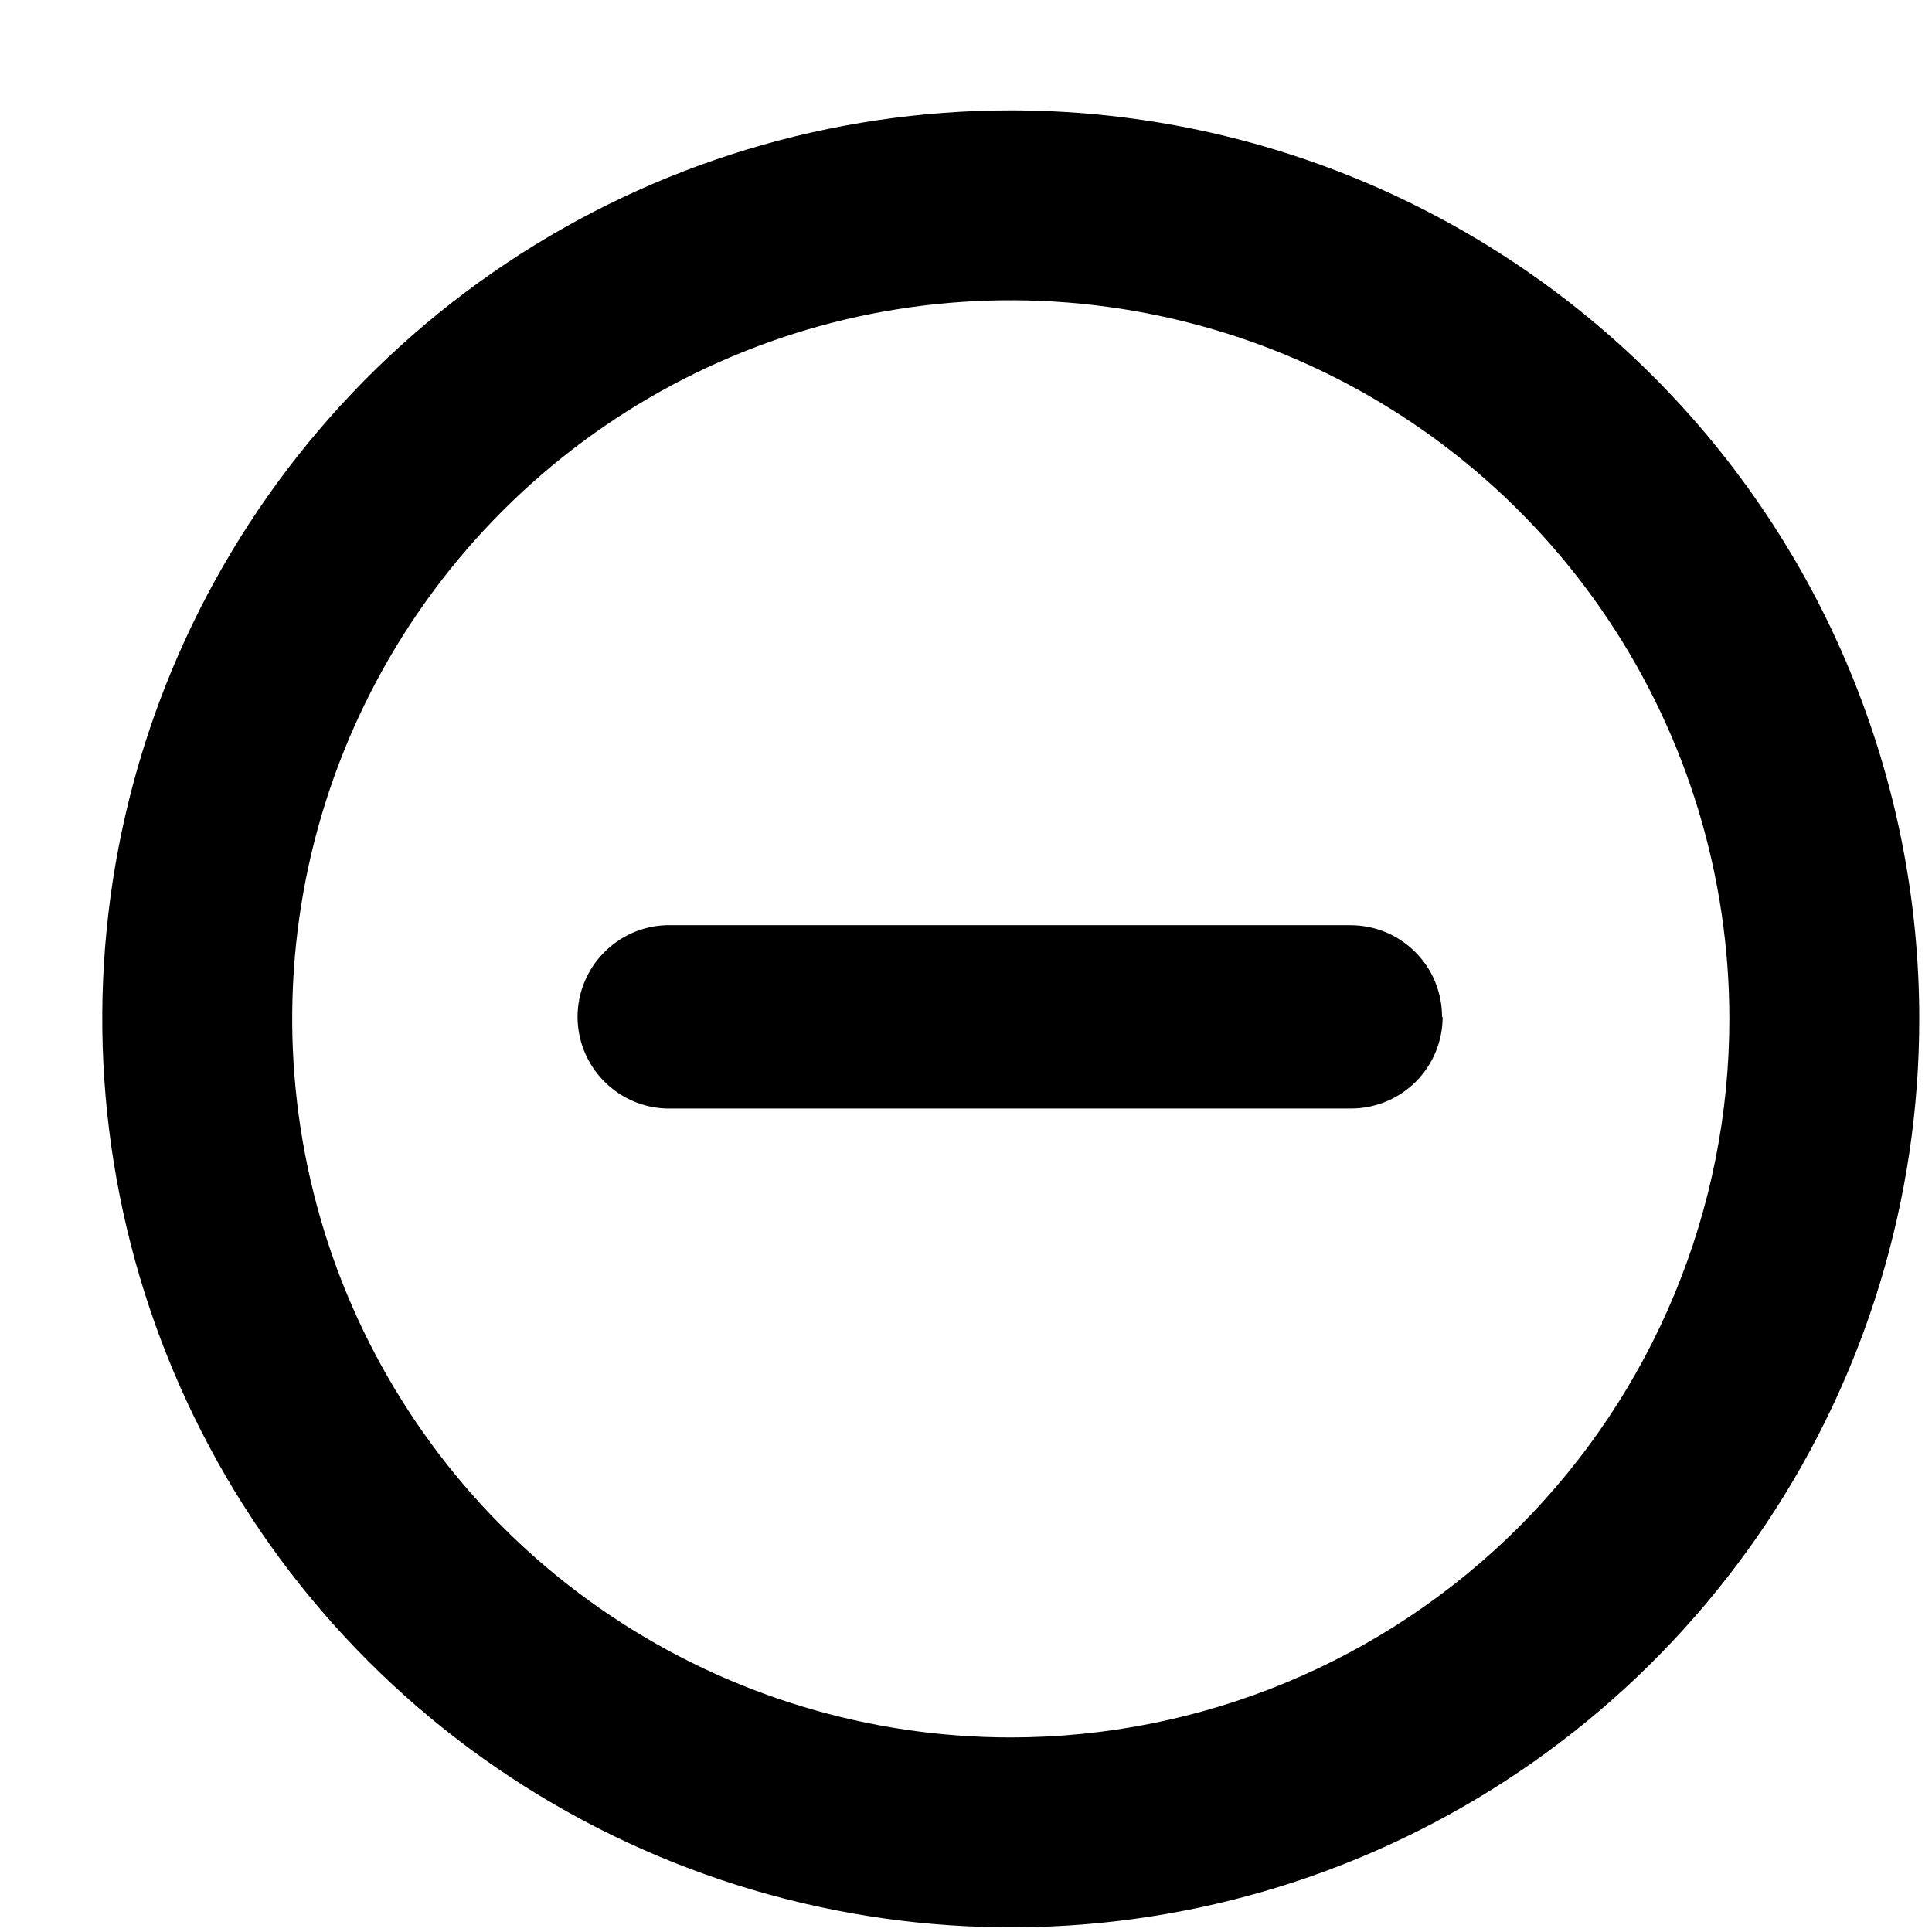
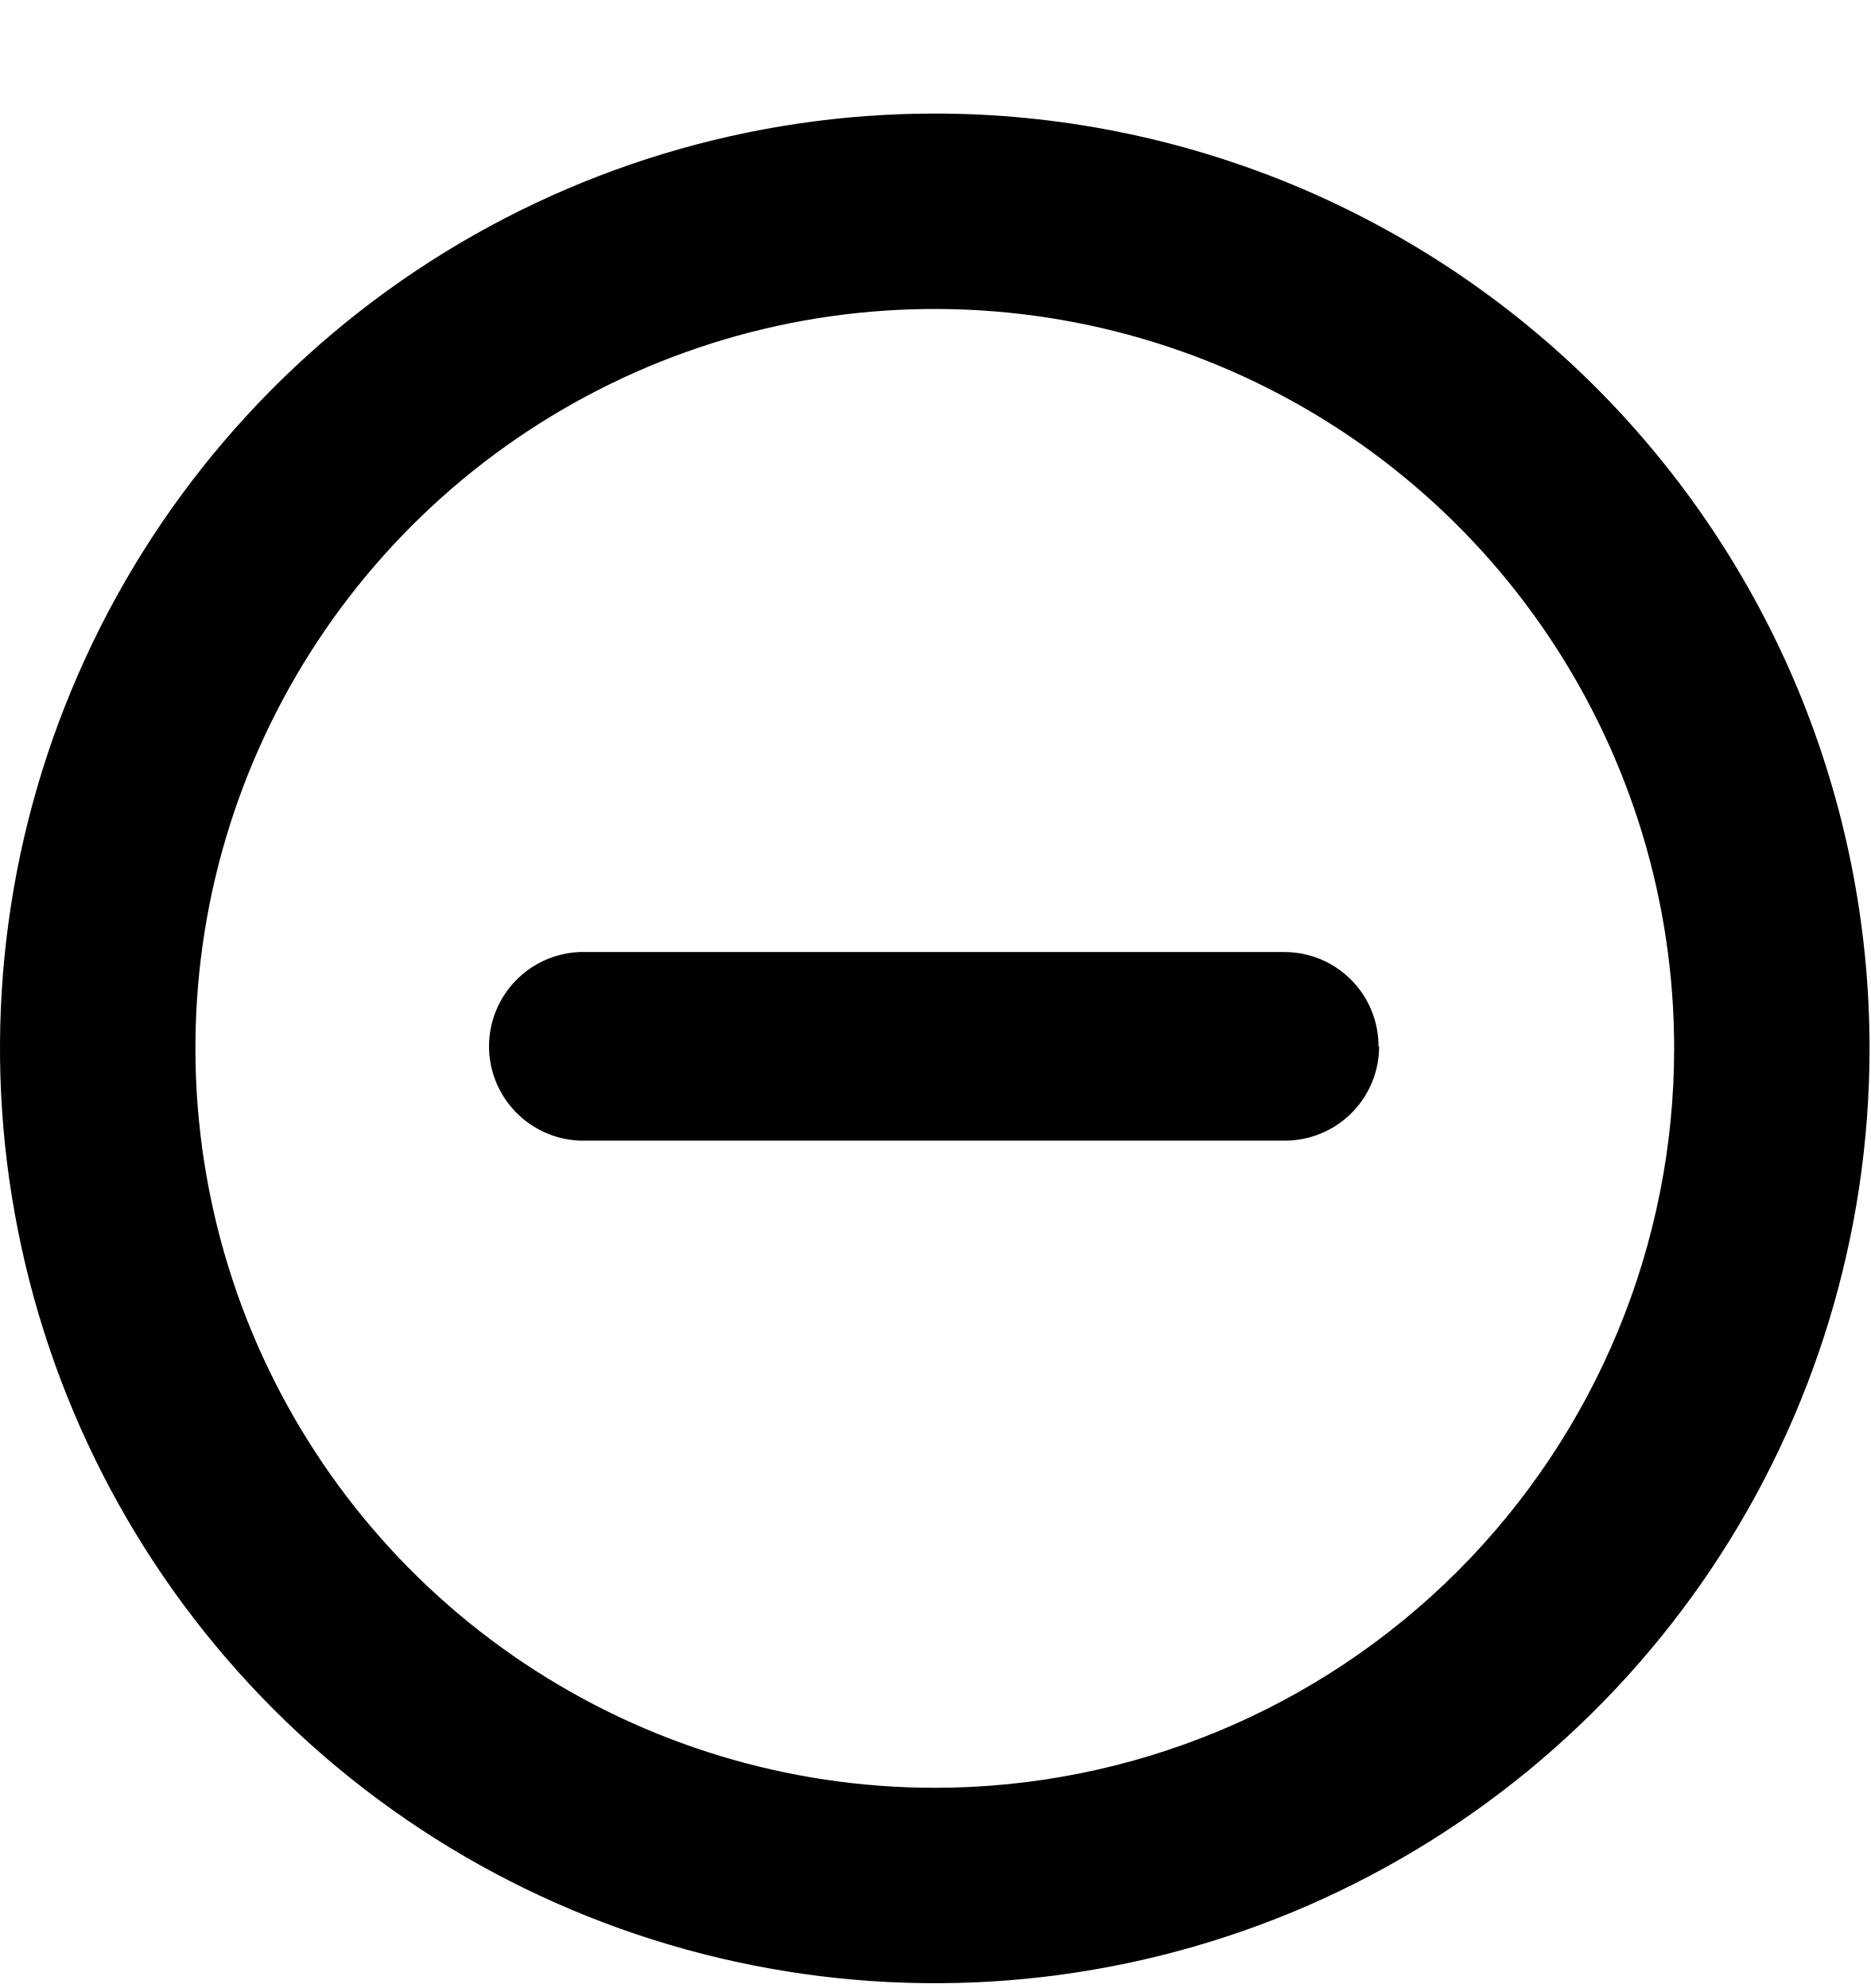
- <svg xmlns="http://www.w3.org/2000/svg" width="17" height="17" viewBox="0 0 17 17" fill="none">
-   <path d="M8.894 0.971C7.313 0.971 5.767 1.44 4.453 2.318C3.138 3.197 2.114 4.445 1.508 5.906C0.903 7.367 0.745 8.974 1.054 10.524C1.362 12.075 2.123 13.5 3.241 14.618C4.359 15.736 5.784 16.497 7.334 16.805C8.885 17.114 10.492 16.956 11.953 16.351C13.414 15.745 14.662 14.721 15.541 13.406C16.419 12.092 16.888 10.546 16.888 8.965C16.888 7.915 16.681 6.876 16.279 5.906C15.878 4.936 15.289 4.055 14.547 3.312C13.804 2.57 12.923 1.981 11.953 1.579C10.983 1.178 9.944 0.971 8.894 0.971ZM8.894 15.288C7.643 15.288 6.421 14.917 5.381 14.222C4.341 13.528 3.531 12.54 3.052 11.385C2.574 10.229 2.449 8.958 2.692 7.731C2.936 6.505 3.539 5.378 4.423 4.494C5.307 3.61 6.434 3.007 7.66 2.763C8.887 2.52 10.158 2.645 11.314 3.123C12.469 3.602 13.457 4.412 14.151 5.452C14.846 6.492 15.217 7.714 15.217 8.965C15.217 10.642 14.55 12.25 13.365 13.436C12.179 14.621 10.571 15.288 8.894 15.288ZM12.694 8.948C12.694 9.162 12.609 9.367 12.458 9.518C12.307 9.669 12.102 9.754 11.888 9.754H5.861C5.652 9.747 5.454 9.658 5.309 9.508C5.164 9.358 5.082 9.157 5.082 8.947C5.082 8.738 5.164 8.537 5.309 8.387C5.454 8.237 5.652 8.148 5.861 8.141H11.883C11.989 8.141 12.094 8.162 12.192 8.202C12.29 8.243 12.378 8.302 12.453 8.377C12.528 8.452 12.588 8.541 12.628 8.639C12.668 8.737 12.689 8.842 12.689 8.948H12.694Z" fill="black" />
+ <svg xmlns="http://www.w3.org/2000/svg" width="16" height="17" viewBox="0 0 16 17" fill="none">
+   <path d="M7.994 0.971C6.413 0.971 4.867 1.44 3.553 2.318C2.238 3.197 1.214 4.445 0.609 5.906C0.003 7.367 -0.155 8.974 0.154 10.524C0.462 12.075 1.223 13.5 2.341 14.618C3.459 15.736 4.884 16.497 6.434 16.805C7.985 17.114 9.592 16.956 11.053 16.351C12.514 15.745 13.762 14.721 14.641 13.406C15.519 12.092 15.988 10.546 15.988 8.965C15.988 7.915 15.781 6.876 15.38 5.906C14.978 4.936 14.389 4.055 13.647 3.312C12.904 2.57 12.023 1.981 11.053 1.579C10.083 1.178 9.044 0.971 7.994 0.971ZM7.994 15.288C6.743 15.288 5.521 14.917 4.481 14.222C3.441 13.528 2.631 12.54 2.152 11.385C1.674 10.229 1.549 8.958 1.792 7.731C2.036 6.505 2.639 5.378 3.523 4.494C4.407 3.61 5.534 3.007 6.76 2.763C7.987 2.52 9.258 2.645 10.414 3.123C11.569 3.602 12.557 4.412 13.251 5.452C13.946 6.492 14.317 7.714 14.317 8.965C14.317 10.642 13.65 12.25 12.465 13.436C11.279 14.621 9.671 15.288 7.994 15.288ZM11.794 8.948C11.794 9.162 11.709 9.367 11.558 9.518C11.407 9.669 11.202 9.754 10.988 9.754H4.961C4.752 9.747 4.554 9.658 4.409 9.508C4.264 9.358 4.182 9.157 4.182 8.947C4.182 8.738 4.264 8.537 4.409 8.387C4.554 8.237 4.752 8.148 4.961 8.141H10.983C11.089 8.141 11.194 8.162 11.292 8.202C11.389 8.243 11.478 8.302 11.553 8.377C11.628 8.452 11.688 8.541 11.728 8.639C11.768 8.737 11.789 8.842 11.789 8.948H11.794Z" fill="black" />
</svg>
